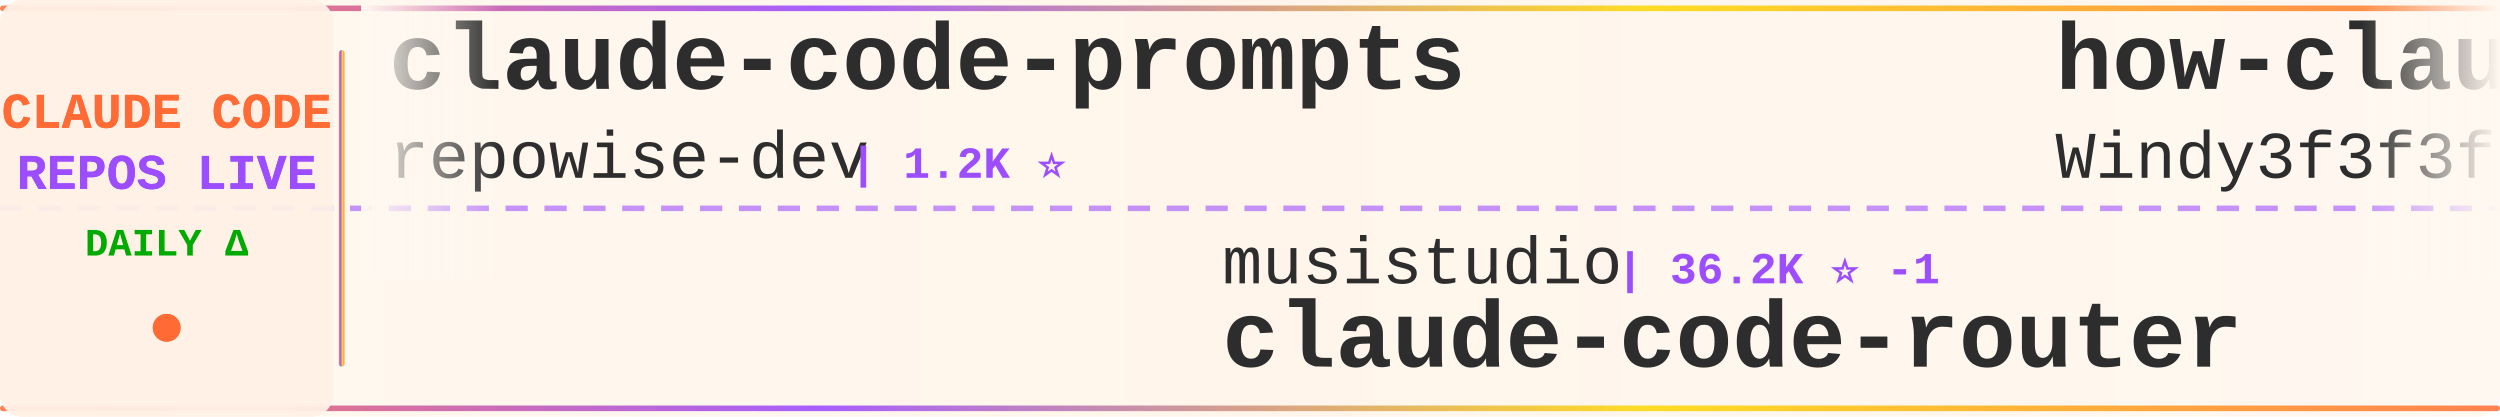
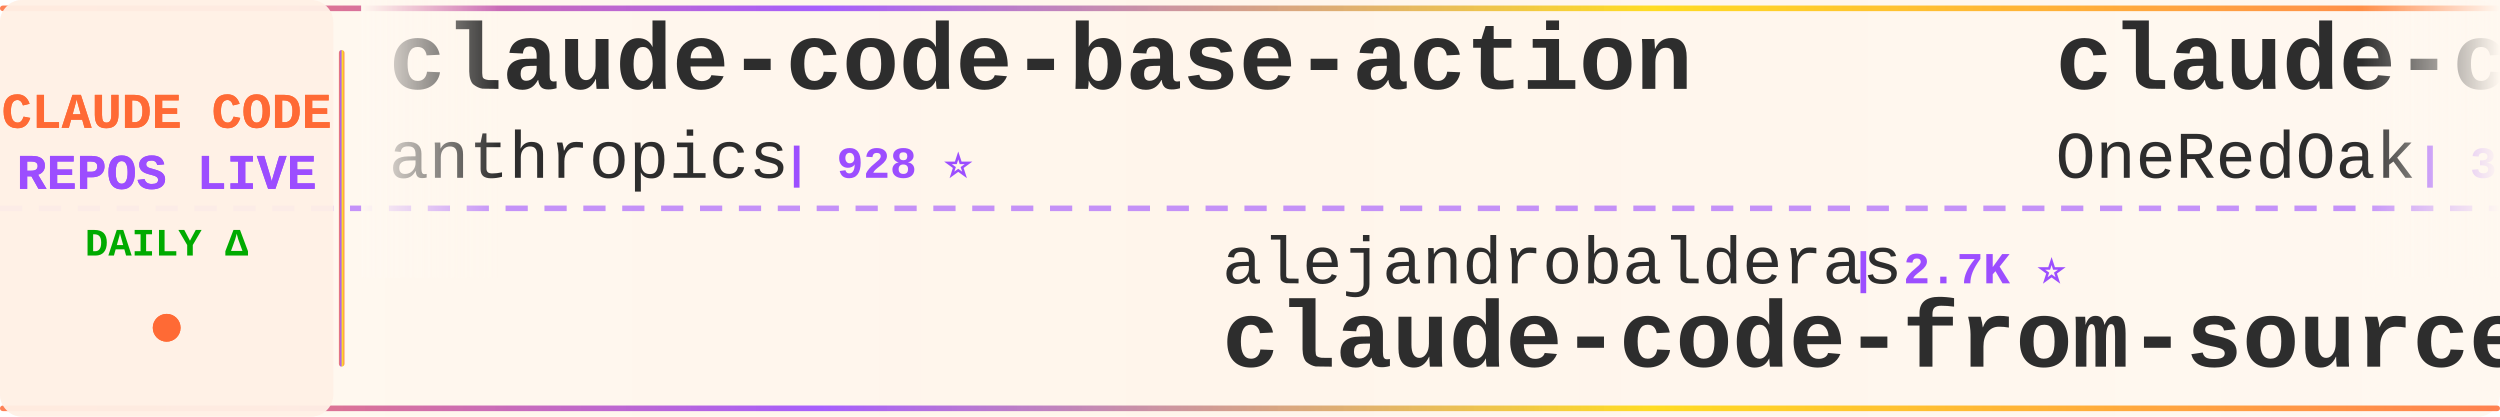
<svg xmlns="http://www.w3.org/2000/svg" width="900" height="150">
  <defs>
    <linearGradient id="tickerBg" x1="0%" y1="0%" x2="100%" y2="0%">
      <stop offset="0%" style="stop-color:#fff8f0;stop-opacity:0.98" />
      <stop offset="50%" style="stop-color:#fff5eb;stop-opacity:1" />
      <stop offset="100%" style="stop-color:#fff8f0;stop-opacity:0.98" />
    </linearGradient>
    <linearGradient id="borderGrad" x1="0%" y1="0%" x2="100%" y2="0%">
      <stop offset="0%" style="stop-color:#FF6B35;stop-opacity:0.85">
        <animate attributeName="stop-opacity" values="0.85;1;0.85" dur="2s" repeatCount="indefinite" />
      </stop>
      <stop offset="33%" style="stop-color:#9C4EFF;stop-opacity:0.9">
        <animate attributeName="stop-opacity" values="0.9;1;0.9" dur="2.2s" repeatCount="indefinite" />
      </stop>
      <stop offset="66%" style="stop-color:#FFD700;stop-opacity:0.85">
        <animate attributeName="stop-opacity" values="0.85;1;0.85" dur="1.8s" repeatCount="indefinite" />
      </stop>
      <stop offset="100%" style="stop-color:#FF6B35;stop-opacity:0.85">
        <animate attributeName="stop-opacity" values="0.85;1;0.85" dur="2s" repeatCount="indefinite" />
      </stop>
    </linearGradient>
    <filter id="textGlow">
      <feGaussianBlur stdDeviation="0.15" result="coloredBlur" />
      <feMerge>
        <feMergeNode in="coloredBlur" />
        <feMergeNode in="SourceGraphic" />
      </feMerge>
    </filter>
    <filter id="metricGlow">
      <feGaussianBlur stdDeviation="0.2" result="coloredBlur" />
      <feMerge>
        <feMergeNode in="coloredBlur" />
        <feMergeNode in="SourceGraphic" />
      </feMerge>
    </filter>
    <linearGradient id="leftFade" x1="0%" y1="0%" x2="100%" y2="0%">
      <stop offset="0%" style="stop-color:#fff8f0;stop-opacity:1" />
      <stop offset="100%" style="stop-color:#fff8f0;stop-opacity:0" />
    </linearGradient>
    <linearGradient id="rightFade" x1="0%" y1="0%" x2="100%" y2="0%">
      <stop offset="0%" style="stop-color:#fff8f0;stop-opacity:0" />
      <stop offset="100%" style="stop-color:#fff8f0;stop-opacity:1" />
    </linearGradient>
  </defs>
  <rect width="900" height="150" fill="url(#tickerBg)" rx="8" />
  <rect x="0" y="2" width="900" height="2" fill="url(#borderGrad)" rx="1" />
  <rect x="0" y="146" width="900" height="2" fill="url(#borderGrad)" rx="1" />
  <line x1="0" y1="75" x2="900" y2="75" stroke="#9C4EFF" stroke-width="2" stroke-dasharray="8 6" opacity="0.6" />
  <rect x="0" y="0" width="120" height="150" fill="#fff0e6" opacity="0.95" rx="8" />
  <text x="60" y="46" font-family="'Courier New', monospace" font-size="18" font-weight="bold" fill="#FF6B35" text-anchor="middle" filter="url(#textGlow)">
    CLAUDE CODE
  </text>
  <text x="60" y="68" font-family="'Courier New', monospace" font-size="18" font-weight="bold" fill="#9C4EFF" text-anchor="middle" filter="url(#textGlow)">
    REPOS LIVE
  </text>
  <text x="60" y="92" font-family="'Courier New', monospace" font-size="14" font-weight="bold" fill="#00aa00" text-anchor="middle">
    DAILY Δ
  </text>
  <circle cx="60" cy="118" r="5" fill="#FF6B35" filter="url(#metricGlow)">
    <animate attributeName="r" values="4;6;4" dur="1.5s" repeatCount="indefinite" />
    <animate attributeName="opacity" values="0.6;1;0.6" dur="1.5s" repeatCount="indefinite" />
  </circle>
  <rect x="122" y="18" width="2" height="114" fill="url(#borderGrad)" rx="1" />
  <clipPath id="tickerClip">
    <rect x="130" y="0" width="770" height="150" />
  </clipPath>
  <g clip-path="url(#tickerClip)">
    <g id="tickerItems">
      <animateTransform attributeName="transform" attributeType="XML" type="translate" from="0 0" to="-3000 0" dur="54s" repeatCount="indefinite" />
      <g transform="translate(0, 0)">
-         <text x="140" y="32" font-family="'Courier New', monospace" font-size="34" font-weight="bold" fill="#2d2d2d">claude-code-prompts</text>
-         <text x="140" y="64" font-family="'Courier New', monospace" font-size="24" font-weight="normal" fill="#2d2d2d" opacity="1.0">repowise-dev</text>
-         <text x="306" y="64" font-family="'Courier New', monospace" font-size="16" font-weight="bold" fill="#9C4EFF"> | 1.2K ⭐</text>
+         <text x="140" y="32" font-family="'Courier New', monospace" font-size="34" font-weight="bold" fill="#2d2d2d">claude-code-base-action</text>
+         <text x="140" y="64" font-family="'Courier New', monospace" font-size="24" font-weight="normal" fill="#2d2d2d" opacity="1.0">anthropics</text>
+         <text x="282" y="64" font-family="'Courier New', monospace" font-size="16" font-weight="bold" fill="#9C4EFF"> | 928 ⭐</text>
      </g>
      <g transform="translate(300, 0)">
-         <text x="140" y="102" font-family="'Courier New', monospace" font-size="24" font-weight="normal" fill="#2d2d2d" opacity="1.0">musistudio</text>
-         <text x="282" y="102" font-family="'Courier New', monospace" font-size="16" font-weight="bold" fill="#9C4EFF"> | 36.2K ⭐ -1</text>
-         <text x="140" y="132" font-family="'Courier New', monospace" font-size="34" font-weight="bold" fill="#2d2d2d">claude-code-router</text>
+         <text x="140" y="102" font-family="'Courier New', monospace" font-size="24" font-weight="normal" fill="#2d2d2d" opacity="1.0">alejandrobalderas</text>
+         <text x="366" y="102" font-family="'Courier New', monospace" font-size="16" font-weight="bold" fill="#9C4EFF"> | 2.7K ⭐</text>
+         <text x="140" y="132" font-family="'Courier New', monospace" font-size="34" font-weight="bold" fill="#2d2d2d">claude-code-from-source</text>
      </g>
      <g transform="translate(600, 0)">
-         <text x="140" y="32" font-family="'Courier New', monospace" font-size="34" font-weight="bold" fill="#2d2d2d">how-claude-code-works</text>
-         <text x="140" y="64" font-family="'Courier New', monospace" font-size="24" font-weight="normal" fill="#2d2d2d" opacity="1.0">Windy3f3f3f3f</text>
-         <text x="318" y="64" font-family="'Courier New', monospace" font-size="16" font-weight="bold" fill="#9C4EFF"> | 3.3K ⭐</text>
+         <text x="140" y="32" font-family="'Courier New', monospace" font-size="34" font-weight="bold" fill="#2d2d2d">claude-code-workflows</text>
+         <text x="140" y="64" font-family="'Courier New', monospace" font-size="24" font-weight="normal" fill="#2d2d2d" opacity="1.0">OneRedOak</text>
+         <text x="270" y="64" font-family="'Courier New', monospace" font-size="16" font-weight="bold" fill="#9C4EFF"> | 3.9K ⭐</text>
      </g>
      <g transform="translate(900, 0)">
-         <text x="140" y="102" font-family="'Courier New', monospace" font-size="24" font-weight="normal" fill="#2d2d2d" opacity="1.0">anthropics</text>
-         <text x="282" y="102" font-family="'Courier New', monospace" font-size="16" font-weight="bold" fill="#9C4EFF"> | 928 ⭐ +1</text>
-         <text x="140" y="132" font-family="'Courier New', monospace" font-size="34" font-weight="bold" fill="#2d2d2d">claude-code-base-action</text>
+         <text x="140" y="102" font-family="'Courier New', monospace" font-size="24" font-weight="normal" fill="#2d2d2d" opacity="1.0">feiskyer</text>
+         <text x="258" y="102" font-family="'Courier New', monospace" font-size="16" font-weight="bold" fill="#9C4EFF"> | 1.6K ⭐</text>
+         <text x="140" y="132" font-family="'Courier New', monospace" font-size="34" font-weight="bold" fill="#2d2d2d">claude-code-settings</text>
      </g>
      <g transform="translate(1200, 0)">
-         <text x="140" y="32" font-family="'Courier New', monospace" font-size="34" font-weight="bold" fill="#2d2d2d">claude-code-security-rev...</text>
-         <text x="140" y="64" font-family="'Courier New', monospace" font-size="24" font-weight="normal" fill="#2d2d2d" opacity="1.0">anthropics</text>
-         <text x="282" y="64" font-family="'Courier New', monospace" font-size="16" font-weight="bold" fill="#9C4EFF"> | 5.6K ⭐ +2</text>
+         <text x="140" y="32" font-family="'Courier New', monospace" font-size="34" font-weight="bold" fill="#2d2d2d">Claude-Code-Usage-Monito...</text>
+         <text x="140" y="64" font-family="'Courier New', monospace" font-size="24" font-weight="normal" fill="#2d2d2d" opacity="1.0">Maciek-roboblog</text>
+         <text x="342" y="64" font-family="'Courier New', monospace" font-size="16" font-weight="bold" fill="#9C4EFF"> | 8.5K ⭐ +1</text>
      </g>
      <g transform="translate(1500, 0)">
-         <text x="140" y="102" font-family="'Courier New', monospace" font-size="24" font-weight="normal" fill="#2d2d2d" opacity="1.0">JrCx7scC</text>
-         <text x="258" y="102" font-family="'Courier New', monospace" font-size="16" font-weight="bold" fill="#9C4EFF"> | 370 ⭐</text>
-         <text x="140" y="132" font-family="'Courier New', monospace" font-size="34" font-weight="bold" fill="#2d2d2d">claude-code-source</text>
+         <text x="140" y="102" font-family="'Courier New', monospace" font-size="24" font-weight="normal" fill="#2d2d2d" opacity="1.0">darcyegb</text>
+         <text x="258" y="102" font-family="'Courier New', monospace" font-size="16" font-weight="bold" fill="#9C4EFF"> | 749 ⭐</text>
+         <text x="140" y="132" font-family="'Courier New', monospace" font-size="34" font-weight="bold" fill="#2d2d2d">ClaudeCodeAgents</text>
      </g>
      <g transform="translate(1800, 0)">
-         <text x="140" y="32" font-family="'Courier New', monospace" font-size="34" font-weight="bold" fill="#2d2d2d">awesome-claude-code</text>
-         <text x="140" y="64" font-family="'Courier New', monospace" font-size="24" font-weight="normal" fill="#2d2d2d" opacity="1.0">jqueryscript</text>
-         <text x="306" y="64" font-family="'Courier New', monospace" font-size="16" font-weight="bold" fill="#9C4EFF"> | 478 ⭐</text>
+         <text x="140" y="32" font-family="'Courier New', monospace" font-size="34" font-weight="bold" fill="#2d2d2d">my-claude-code-setup</text>
+         <text x="140" y="64" font-family="'Courier New', monospace" font-size="24" font-weight="normal" fill="#2d2d2d" opacity="1.0">centminmod</text>
+         <text x="282" y="64" font-family="'Courier New', monospace" font-size="16" font-weight="bold" fill="#9C4EFF"> | 2.5K ⭐</text>
      </g>
      <g transform="translate(2100, 0)">
-         <text x="140" y="102" font-family="'Courier New', monospace" font-size="24" font-weight="normal" fill="#2d2d2d" opacity="1.0">sugyan</text>
-         <text x="234" y="102" font-family="'Courier New', monospace" font-size="16" font-weight="bold" fill="#9C4EFF"> | 1.1K ⭐</text>
-         <text x="140" y="132" font-family="'Courier New', monospace" font-size="34" font-weight="bold" fill="#2d2d2d">claude-code-webui</text>
+         <text x="140" y="102" font-family="'Courier New', monospace" font-size="24" font-weight="normal" fill="#2d2d2d" opacity="1.0">huangserva</text>
+         <text x="282" y="102" font-family="'Courier New', monospace" font-size="16" font-weight="bold" fill="#9C4EFF"> | 624 ⭐</text>
+         <text x="140" y="132" font-family="'Courier New', monospace" font-size="34" font-weight="bold" fill="#2d2d2d">claude-code-cli</text>
      </g>
      <g transform="translate(2400, 0)">
-         <text x="140" y="32" font-family="'Courier New', monospace" font-size="34" font-weight="bold" fill="#2d2d2d">Dive-into-Claude-Code</text>
-         <text x="140" y="64" font-family="'Courier New', monospace" font-size="24" font-weight="normal" fill="#2d2d2d" opacity="1.0">VILA-Lab</text>
-         <text x="258" y="64" font-family="'Courier New', monospace" font-size="16" font-weight="bold" fill="#9C4EFF"> | 2.0K ⭐</text>
+         <text x="140" y="32" font-family="'Courier New', monospace" font-size="34" font-weight="bold" fill="#2d2d2d">claude-code-webui</text>
+         <text x="140" y="64" font-family="'Courier New', monospace" font-size="24" font-weight="normal" fill="#2d2d2d" opacity="1.0">sugyan</text>
+         <text x="234" y="64" font-family="'Courier New', monospace" font-size="16" font-weight="bold" fill="#9C4EFF"> | 1.1K ⭐</text>
      </g>
      <g transform="translate(2700, 0)">
-         <text x="140" y="102" font-family="'Courier New', monospace" font-size="24" font-weight="normal" fill="#2d2d2d" opacity="1.0">777genius</text>
-         <text x="270" y="102" font-family="'Courier New', monospace" font-size="16" font-weight="bold" fill="#9C4EFF"> | 921 ⭐</text>
-         <text x="140" y="132" font-family="'Courier New', monospace" font-size="34" font-weight="bold" fill="#2d2d2d">claude-code-source-code</text>
+         <text x="140" y="102" font-family="'Courier New', monospace" font-size="24" font-weight="normal" fill="#2d2d2d" opacity="1.0">huangjia2019</text>
+         <text x="306" y="102" font-family="'Courier New', monospace" font-size="16" font-weight="bold" fill="#9C4EFF"> | 1.0K ⭐</text>
+         <text x="140" y="132" font-family="'Courier New', monospace" font-size="34" font-weight="bold" fill="#2d2d2d">claude-code-engineering</text>
      </g>
      <g transform="translate(3000, 0)">
-         <text x="140" y="32" font-family="'Courier New', monospace" font-size="34" font-weight="bold" fill="#2d2d2d">claude-code-prompts</text>
-         <text x="140" y="64" font-family="'Courier New', monospace" font-size="24" font-weight="normal" fill="#2d2d2d" opacity="1.0">repowise-dev</text>
-         <text x="306" y="64" font-family="'Courier New', monospace" font-size="16" font-weight="bold" fill="#9C4EFF"> | 1.2K ⭐</text>
+         <text x="140" y="32" font-family="'Courier New', monospace" font-size="34" font-weight="bold" fill="#2d2d2d">claude-code-base-action</text>
+         <text x="140" y="64" font-family="'Courier New', monospace" font-size="24" font-weight="normal" fill="#2d2d2d" opacity="1.0">anthropics</text>
+         <text x="282" y="64" font-family="'Courier New', monospace" font-size="16" font-weight="bold" fill="#9C4EFF"> | 928 ⭐</text>
      </g>
      <g transform="translate(3300, 0)">
-         <text x="140" y="102" font-family="'Courier New', monospace" font-size="24" font-weight="normal" fill="#2d2d2d" opacity="1.0">musistudio</text>
-         <text x="282" y="102" font-family="'Courier New', monospace" font-size="16" font-weight="bold" fill="#9C4EFF"> | 36.2K ⭐ -1</text>
-         <text x="140" y="132" font-family="'Courier New', monospace" font-size="34" font-weight="bold" fill="#2d2d2d">claude-code-router</text>
+         <text x="140" y="102" font-family="'Courier New', monospace" font-size="24" font-weight="normal" fill="#2d2d2d" opacity="1.0">alejandrobalderas</text>
+         <text x="366" y="102" font-family="'Courier New', monospace" font-size="16" font-weight="bold" fill="#9C4EFF"> | 2.7K ⭐</text>
+         <text x="140" y="132" font-family="'Courier New', monospace" font-size="34" font-weight="bold" fill="#2d2d2d">claude-code-from-source</text>
      </g>
      <g transform="translate(3600, 0)">
-         <text x="140" y="32" font-family="'Courier New', monospace" font-size="34" font-weight="bold" fill="#2d2d2d">how-claude-code-works</text>
-         <text x="140" y="64" font-family="'Courier New', monospace" font-size="24" font-weight="normal" fill="#2d2d2d" opacity="1.0">Windy3f3f3f3f</text>
-         <text x="318" y="64" font-family="'Courier New', monospace" font-size="16" font-weight="bold" fill="#9C4EFF"> | 3.3K ⭐</text>
+         <text x="140" y="32" font-family="'Courier New', monospace" font-size="34" font-weight="bold" fill="#2d2d2d">claude-code-workflows</text>
+         <text x="140" y="64" font-family="'Courier New', monospace" font-size="24" font-weight="normal" fill="#2d2d2d" opacity="1.0">OneRedOak</text>
+         <text x="270" y="64" font-family="'Courier New', monospace" font-size="16" font-weight="bold" fill="#9C4EFF"> | 3.9K ⭐</text>
      </g>
      <g transform="translate(3900, 0)">
-         <text x="140" y="102" font-family="'Courier New', monospace" font-size="24" font-weight="normal" fill="#2d2d2d" opacity="1.0">anthropics</text>
-         <text x="282" y="102" font-family="'Courier New', monospace" font-size="16" font-weight="bold" fill="#9C4EFF"> | 928 ⭐ +1</text>
-         <text x="140" y="132" font-family="'Courier New', monospace" font-size="34" font-weight="bold" fill="#2d2d2d">claude-code-base-action</text>
+         <text x="140" y="102" font-family="'Courier New', monospace" font-size="24" font-weight="normal" fill="#2d2d2d" opacity="1.0">feiskyer</text>
+         <text x="258" y="102" font-family="'Courier New', monospace" font-size="16" font-weight="bold" fill="#9C4EFF"> | 1.6K ⭐</text>
+         <text x="140" y="132" font-family="'Courier New', monospace" font-size="34" font-weight="bold" fill="#2d2d2d">claude-code-settings</text>
      </g>
    </g>
  </g>
  <rect x="130" y="0" width="50" height="100" fill="url(#leftFade)" />
  <rect x="850" y="0" width="50" height="100" fill="url(#rightFade)" />
</svg>
